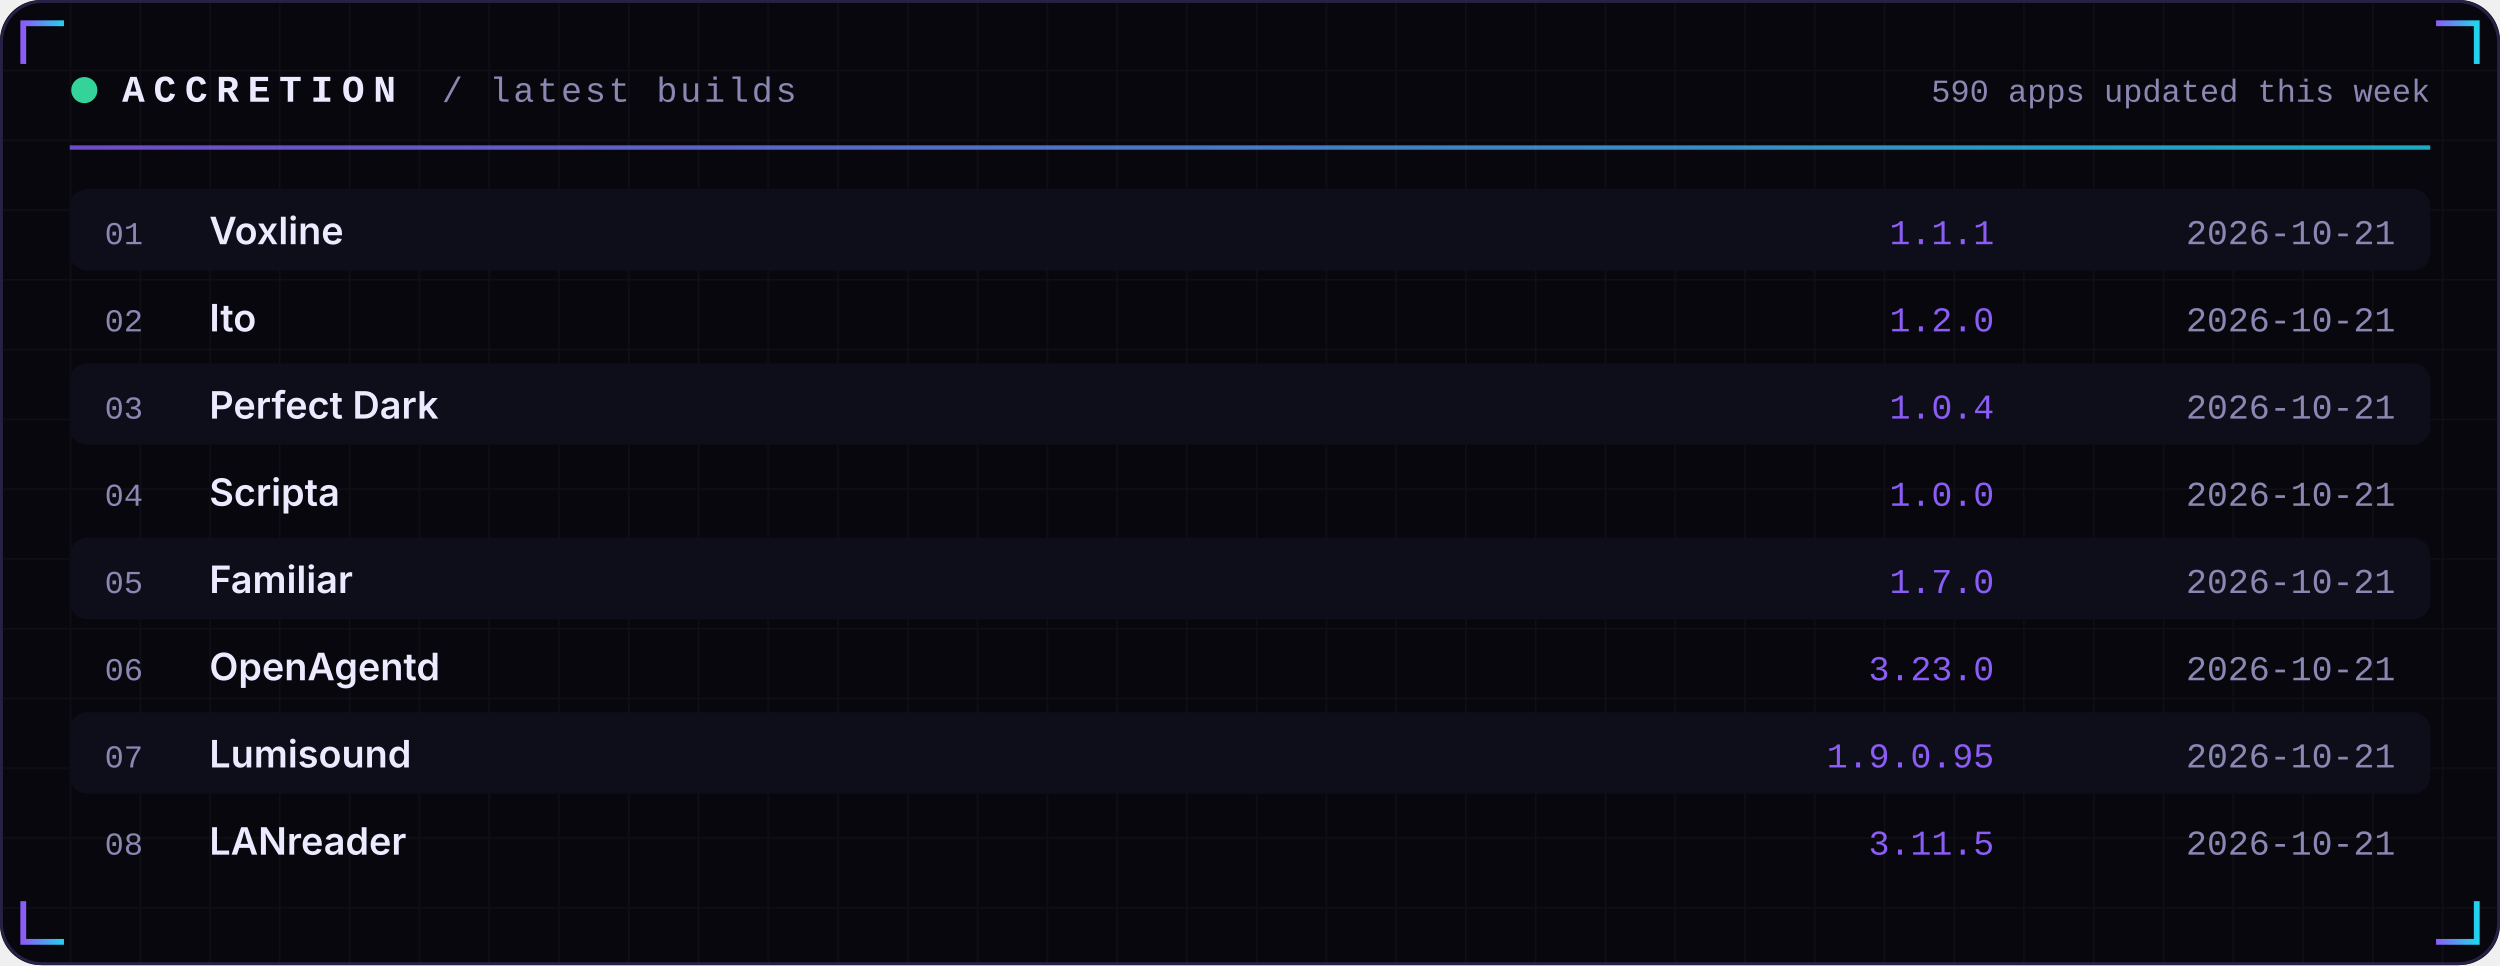
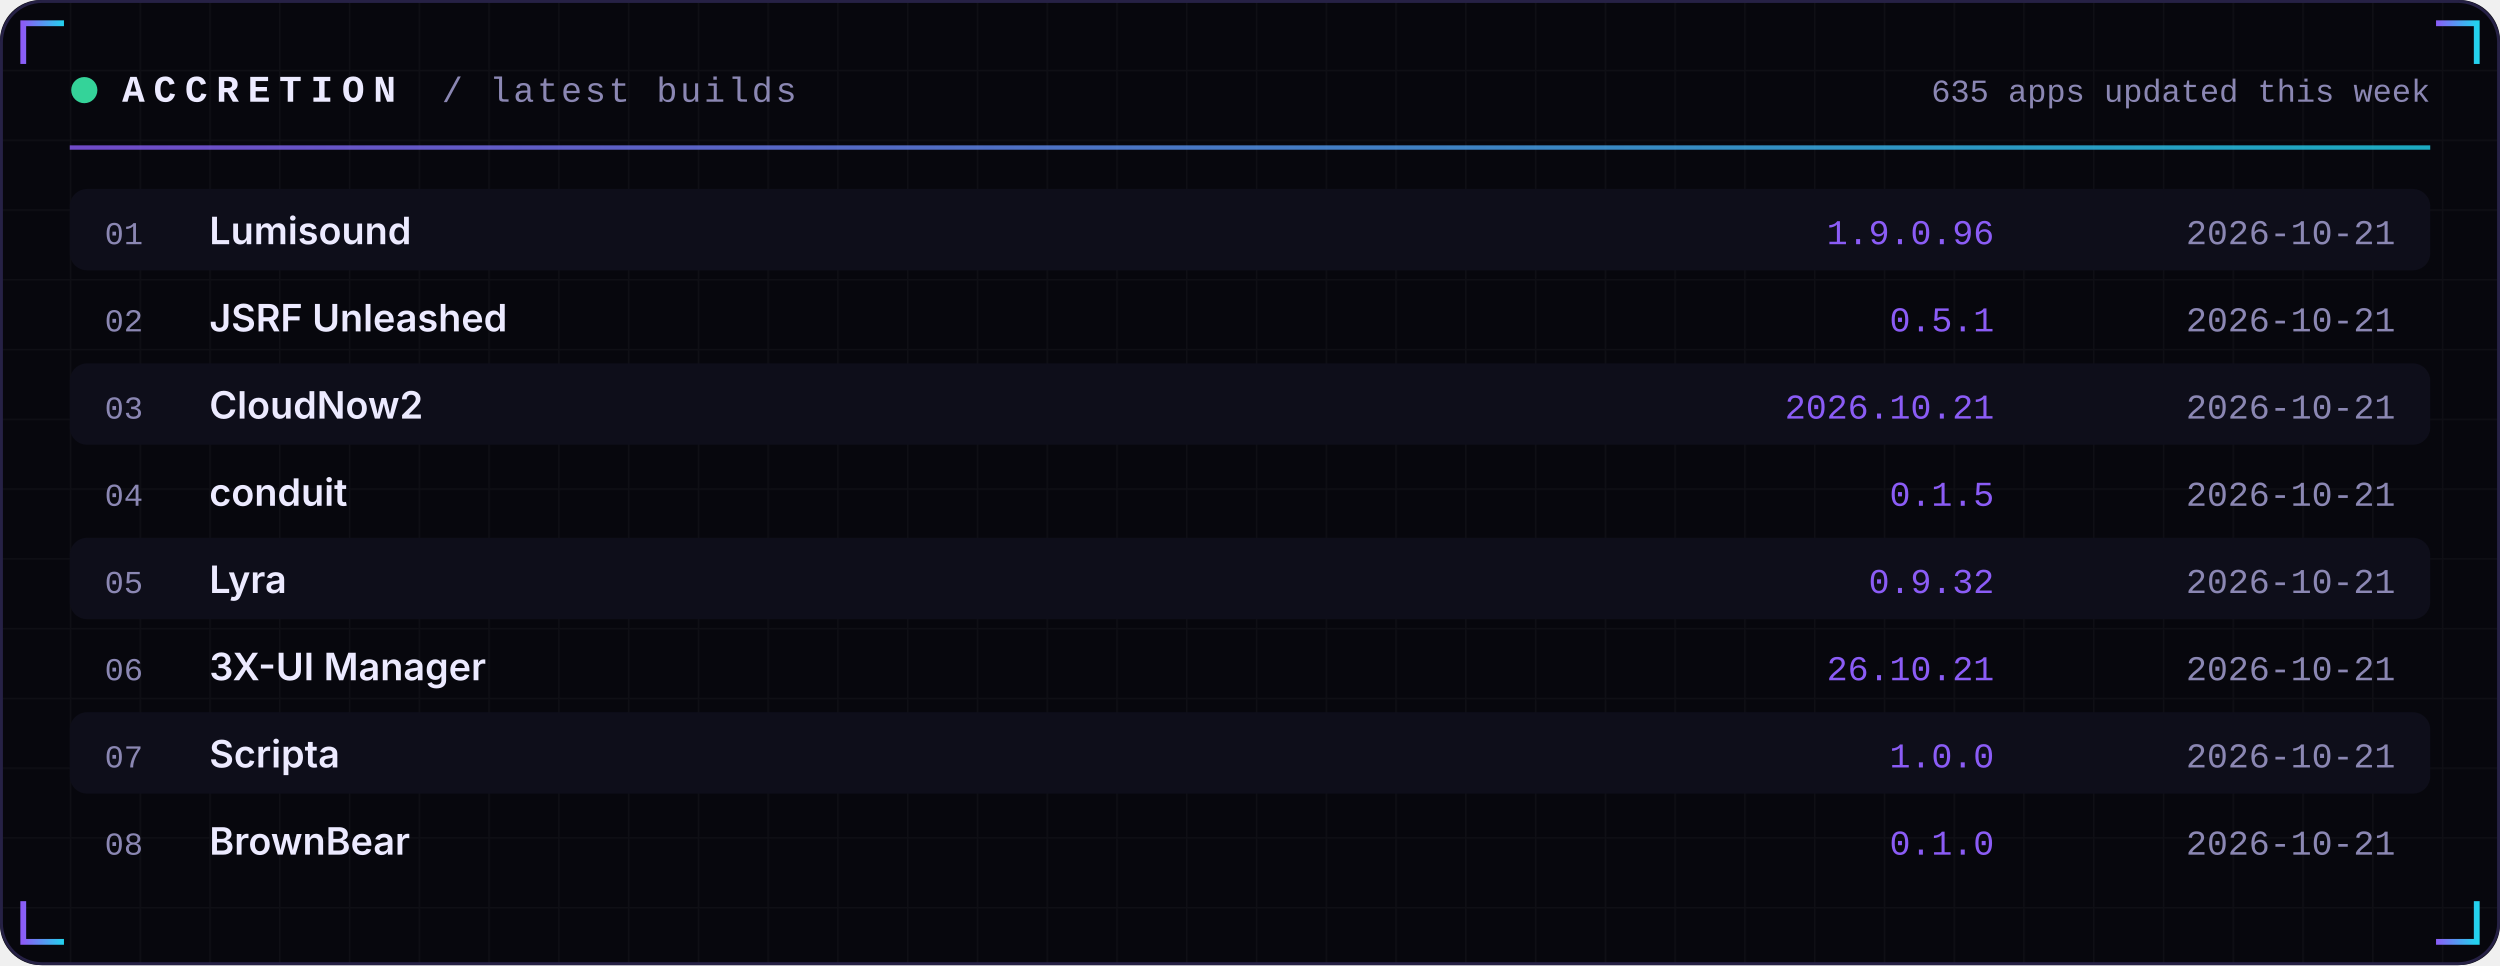
<svg xmlns="http://www.w3.org/2000/svg" width="860" height="332" viewBox="0 0 860 332" role="img">
  <defs>
    <linearGradient id="acc" x1="0" x2="1">
      <stop offset="0" stop-color="#8B5CF6" />
      <stop offset="1" stop-color="#22D3EE" />
    </linearGradient>
    <linearGradient id="area" x1="0" x2="0" y1="0" y2="1">
      <stop offset="0" stop-color="#8B5CF6" stop-opacity="0.35" />
      <stop offset="1" stop-color="#8B5CF6" stop-opacity="0" />
    </linearGradient>
    <pattern id="grid" width="24" height="24" patternUnits="userSpaceOnUse">
      <path d="M24 0H0V24" fill="none" stroke="#FFFFFF" stroke-opacity="0.035" />
    </pattern>
  </defs>
  <rect width="860" height="332" rx="14" fill="#07070D" />
  <rect width="860" height="332" rx="14" fill="url(#grid)" />
  <rect x="0.5" y="0.5" width="859" height="331" rx="14" fill="none" stroke="#262145" />
  <path d="M8 22 V8 H22" stroke="url(#acc)" stroke-width="2" fill="none" />
  <path d="M852 22 V8 H838" stroke="url(#acc)" stroke-width="2" fill="none" />
  <path d="M8 310 V324 H22" stroke="url(#acc)" stroke-width="2" fill="none" />
  <path d="M852 310 V324 H838" stroke="url(#acc)" stroke-width="2" fill="none" />
  <circle cx="29" cy="31" r="4.5" fill="#34D399">
    <animate attributeName="opacity" values="1;0.25;1" dur="2.4s" repeatCount="indefinite" />
  </circle>
  <text x="42" y="35" font-family="ui-monospace,SFMono-Regular,Menlo,Consolas,'Liberation Mono',monospace" font-size="13" font-weight="700" fill="#ECEAFF" text-anchor="start" letter-spacing="3">ACCRETION</text>
  <text x="152" y="35" font-family="ui-monospace,SFMono-Regular,Menlo,Consolas,'Liberation Mono',monospace" font-size="12" font-weight="400" fill="#8B87B3" text-anchor="start" letter-spacing="1">/ latest builds</text>
-   <text x="836" y="35" font-family="ui-monospace,SFMono-Regular,Menlo,Consolas,'Liberation Mono',monospace" font-size="11" font-weight="400" fill="#8B87B3" text-anchor="end" letter-spacing="0">590 apps updated this week</text>
+   <text x="836" y="35" font-family="ui-monospace,SFMono-Regular,Menlo,Consolas,'Liberation Mono',monospace" font-size="11" font-weight="400" fill="#8B87B3" text-anchor="end" letter-spacing="0">635 apps updated this week</text>
  <rect x="24" y="50" width="812" height="1.5" fill="url(#acc)" opacity="0.8" />
  <rect x="24" y="65" width="812" height="28" rx="6" fill="#0E0E1A" />
  <text x="36" y="84" font-family="ui-monospace,SFMono-Regular,Menlo,Consolas,'Liberation Mono',monospace" font-size="11" font-weight="400" fill="#8B87B3" text-anchor="start" letter-spacing="0">01</text>
-   <text x="72" y="84" font-family="-apple-system,BlinkMacSystemFont,'Segoe UI',Inter,Helvetica,Arial,sans-serif" font-size="13" font-weight="600" fill="#ECEAFF" text-anchor="start" letter-spacing="0">Voxline</text>
-   <text x="686" y="84" font-family="ui-monospace,SFMono-Regular,Menlo,Consolas,'Liberation Mono',monospace" font-size="12" font-weight="400" fill="#8B5CF6" text-anchor="end" letter-spacing="0">1.1.1</text>
+   <text x="72" y="84" font-family="-apple-system,BlinkMacSystemFont,'Segoe UI',Inter,Helvetica,Arial,sans-serif" font-size="13" font-weight="600" fill="#ECEAFF" text-anchor="start" letter-spacing="0">Lumisound</text>
+   <text x="686" y="84" font-family="ui-monospace,SFMono-Regular,Menlo,Consolas,'Liberation Mono',monospace" font-size="12" font-weight="400" fill="#8B5CF6" text-anchor="end" letter-spacing="0">1.9.0.96</text>
  <text x="824" y="84" font-family="ui-monospace,SFMono-Regular,Menlo,Consolas,'Liberation Mono',monospace" font-size="12" font-weight="400" fill="#8B87B3" text-anchor="end" letter-spacing="0">2026-10-21</text>
  <text x="36" y="114" font-family="ui-monospace,SFMono-Regular,Menlo,Consolas,'Liberation Mono',monospace" font-size="11" font-weight="400" fill="#8B87B3" text-anchor="start" letter-spacing="0">02</text>
-   <text x="72" y="114" font-family="-apple-system,BlinkMacSystemFont,'Segoe UI',Inter,Helvetica,Arial,sans-serif" font-size="13" font-weight="600" fill="#ECEAFF" text-anchor="start" letter-spacing="0">Ito</text>
-   <text x="686" y="114" font-family="ui-monospace,SFMono-Regular,Menlo,Consolas,'Liberation Mono',monospace" font-size="12" font-weight="400" fill="#8B5CF6" text-anchor="end" letter-spacing="0">1.2.0</text>
+   <text x="72" y="114" font-family="-apple-system,BlinkMacSystemFont,'Segoe UI',Inter,Helvetica,Arial,sans-serif" font-size="13" font-weight="600" fill="#ECEAFF" text-anchor="start" letter-spacing="0">JSRF Unleashed</text>
+   <text x="686" y="114" font-family="ui-monospace,SFMono-Regular,Menlo,Consolas,'Liberation Mono',monospace" font-size="12" font-weight="400" fill="#8B5CF6" text-anchor="end" letter-spacing="0">0.5.1</text>
  <text x="824" y="114" font-family="ui-monospace,SFMono-Regular,Menlo,Consolas,'Liberation Mono',monospace" font-size="12" font-weight="400" fill="#8B87B3" text-anchor="end" letter-spacing="0">2026-10-21</text>
  <rect x="24" y="125" width="812" height="28" rx="6" fill="#0E0E1A" />
  <text x="36" y="144" font-family="ui-monospace,SFMono-Regular,Menlo,Consolas,'Liberation Mono',monospace" font-size="11" font-weight="400" fill="#8B87B3" text-anchor="start" letter-spacing="0">03</text>
-   <text x="72" y="144" font-family="-apple-system,BlinkMacSystemFont,'Segoe UI',Inter,Helvetica,Arial,sans-serif" font-size="13" font-weight="600" fill="#ECEAFF" text-anchor="start" letter-spacing="0">Perfect Dark</text>
-   <text x="686" y="144" font-family="ui-monospace,SFMono-Regular,Menlo,Consolas,'Liberation Mono',monospace" font-size="12" font-weight="400" fill="#8B5CF6" text-anchor="end" letter-spacing="0">1.0.4</text>
+   <text x="72" y="144" font-family="-apple-system,BlinkMacSystemFont,'Segoe UI',Inter,Helvetica,Arial,sans-serif" font-size="13" font-weight="600" fill="#ECEAFF" text-anchor="start" letter-spacing="0">CloudNow2</text>
+   <text x="686" y="144" font-family="ui-monospace,SFMono-Regular,Menlo,Consolas,'Liberation Mono',monospace" font-size="12" font-weight="400" fill="#8B5CF6" text-anchor="end" letter-spacing="0">2026.10.21</text>
  <text x="824" y="144" font-family="ui-monospace,SFMono-Regular,Menlo,Consolas,'Liberation Mono',monospace" font-size="12" font-weight="400" fill="#8B87B3" text-anchor="end" letter-spacing="0">2026-10-21</text>
  <text x="36" y="174" font-family="ui-monospace,SFMono-Regular,Menlo,Consolas,'Liberation Mono',monospace" font-size="11" font-weight="400" fill="#8B87B3" text-anchor="start" letter-spacing="0">04</text>
-   <text x="72" y="174" font-family="-apple-system,BlinkMacSystemFont,'Segoe UI',Inter,Helvetica,Arial,sans-serif" font-size="13" font-weight="600" fill="#ECEAFF" text-anchor="start" letter-spacing="0">Scripta</text>
-   <text x="686" y="174" font-family="ui-monospace,SFMono-Regular,Menlo,Consolas,'Liberation Mono',monospace" font-size="12" font-weight="400" fill="#8B5CF6" text-anchor="end" letter-spacing="0">1.0.0</text>
+   <text x="72" y="174" font-family="-apple-system,BlinkMacSystemFont,'Segoe UI',Inter,Helvetica,Arial,sans-serif" font-size="13" font-weight="600" fill="#ECEAFF" text-anchor="start" letter-spacing="0">conduit</text>
+   <text x="686" y="174" font-family="ui-monospace,SFMono-Regular,Menlo,Consolas,'Liberation Mono',monospace" font-size="12" font-weight="400" fill="#8B5CF6" text-anchor="end" letter-spacing="0">0.1.5</text>
  <text x="824" y="174" font-family="ui-monospace,SFMono-Regular,Menlo,Consolas,'Liberation Mono',monospace" font-size="12" font-weight="400" fill="#8B87B3" text-anchor="end" letter-spacing="0">2026-10-21</text>
  <rect x="24" y="185" width="812" height="28" rx="6" fill="#0E0E1A" />
  <text x="36" y="204" font-family="ui-monospace,SFMono-Regular,Menlo,Consolas,'Liberation Mono',monospace" font-size="11" font-weight="400" fill="#8B87B3" text-anchor="start" letter-spacing="0">05</text>
-   <text x="72" y="204" font-family="-apple-system,BlinkMacSystemFont,'Segoe UI',Inter,Helvetica,Arial,sans-serif" font-size="13" font-weight="600" fill="#ECEAFF" text-anchor="start" letter-spacing="0">Familiar</text>
-   <text x="686" y="204" font-family="ui-monospace,SFMono-Regular,Menlo,Consolas,'Liberation Mono',monospace" font-size="12" font-weight="400" fill="#8B5CF6" text-anchor="end" letter-spacing="0">1.7.0</text>
+   <text x="72" y="204" font-family="-apple-system,BlinkMacSystemFont,'Segoe UI',Inter,Helvetica,Arial,sans-serif" font-size="13" font-weight="600" fill="#ECEAFF" text-anchor="start" letter-spacing="0">Lyra</text>
+   <text x="686" y="204" font-family="ui-monospace,SFMono-Regular,Menlo,Consolas,'Liberation Mono',monospace" font-size="12" font-weight="400" fill="#8B5CF6" text-anchor="end" letter-spacing="0">0.9.32</text>
  <text x="824" y="204" font-family="ui-monospace,SFMono-Regular,Menlo,Consolas,'Liberation Mono',monospace" font-size="12" font-weight="400" fill="#8B87B3" text-anchor="end" letter-spacing="0">2026-10-21</text>
  <text x="36" y="234" font-family="ui-monospace,SFMono-Regular,Menlo,Consolas,'Liberation Mono',monospace" font-size="11" font-weight="400" fill="#8B87B3" text-anchor="start" letter-spacing="0">06</text>
-   <text x="72" y="234" font-family="-apple-system,BlinkMacSystemFont,'Segoe UI',Inter,Helvetica,Arial,sans-serif" font-size="13" font-weight="600" fill="#ECEAFF" text-anchor="start" letter-spacing="0">OpenAgentd</text>
-   <text x="686" y="234" font-family="ui-monospace,SFMono-Regular,Menlo,Consolas,'Liberation Mono',monospace" font-size="12" font-weight="400" fill="#8B5CF6" text-anchor="end" letter-spacing="0">3.23.0</text>
+   <text x="72" y="234" font-family="-apple-system,BlinkMacSystemFont,'Segoe UI',Inter,Helvetica,Arial,sans-serif" font-size="13" font-weight="600" fill="#ECEAFF" text-anchor="start" letter-spacing="0">3X-UI Manager</text>
+   <text x="686" y="234" font-family="ui-monospace,SFMono-Regular,Menlo,Consolas,'Liberation Mono',monospace" font-size="12" font-weight="400" fill="#8B5CF6" text-anchor="end" letter-spacing="0">26.10.21</text>
  <text x="824" y="234" font-family="ui-monospace,SFMono-Regular,Menlo,Consolas,'Liberation Mono',monospace" font-size="12" font-weight="400" fill="#8B87B3" text-anchor="end" letter-spacing="0">2026-10-21</text>
  <rect x="24" y="245" width="812" height="28" rx="6" fill="#0E0E1A" />
  <text x="36" y="264" font-family="ui-monospace,SFMono-Regular,Menlo,Consolas,'Liberation Mono',monospace" font-size="11" font-weight="400" fill="#8B87B3" text-anchor="start" letter-spacing="0">07</text>
-   <text x="72" y="264" font-family="-apple-system,BlinkMacSystemFont,'Segoe UI',Inter,Helvetica,Arial,sans-serif" font-size="13" font-weight="600" fill="#ECEAFF" text-anchor="start" letter-spacing="0">Lumisound</text>
-   <text x="686" y="264" font-family="ui-monospace,SFMono-Regular,Menlo,Consolas,'Liberation Mono',monospace" font-size="12" font-weight="400" fill="#8B5CF6" text-anchor="end" letter-spacing="0">1.9.0.95</text>
+   <text x="72" y="264" font-family="-apple-system,BlinkMacSystemFont,'Segoe UI',Inter,Helvetica,Arial,sans-serif" font-size="13" font-weight="600" fill="#ECEAFF" text-anchor="start" letter-spacing="0">Scripta</text>
+   <text x="686" y="264" font-family="ui-monospace,SFMono-Regular,Menlo,Consolas,'Liberation Mono',monospace" font-size="12" font-weight="400" fill="#8B5CF6" text-anchor="end" letter-spacing="0">1.0.0</text>
  <text x="824" y="264" font-family="ui-monospace,SFMono-Regular,Menlo,Consolas,'Liberation Mono',monospace" font-size="12" font-weight="400" fill="#8B87B3" text-anchor="end" letter-spacing="0">2026-10-21</text>
  <text x="36" y="294" font-family="ui-monospace,SFMono-Regular,Menlo,Consolas,'Liberation Mono',monospace" font-size="11" font-weight="400" fill="#8B87B3" text-anchor="start" letter-spacing="0">08</text>
-   <text x="72" y="294" font-family="-apple-system,BlinkMacSystemFont,'Segoe UI',Inter,Helvetica,Arial,sans-serif" font-size="13" font-weight="600" fill="#ECEAFF" text-anchor="start" letter-spacing="0">LANreader</text>
-   <text x="686" y="294" font-family="ui-monospace,SFMono-Regular,Menlo,Consolas,'Liberation Mono',monospace" font-size="12" font-weight="400" fill="#8B5CF6" text-anchor="end" letter-spacing="0">3.11.5</text>
+   <text x="72" y="294" font-family="-apple-system,BlinkMacSystemFont,'Segoe UI',Inter,Helvetica,Arial,sans-serif" font-size="13" font-weight="600" fill="#ECEAFF" text-anchor="start" letter-spacing="0">BrownBear</text>
+   <text x="686" y="294" font-family="ui-monospace,SFMono-Regular,Menlo,Consolas,'Liberation Mono',monospace" font-size="12" font-weight="400" fill="#8B5CF6" text-anchor="end" letter-spacing="0">0.1.0</text>
  <text x="824" y="294" font-family="ui-monospace,SFMono-Regular,Menlo,Consolas,'Liberation Mono',monospace" font-size="12" font-weight="400" fill="#8B87B3" text-anchor="end" letter-spacing="0">2026-10-21</text>
</svg>
